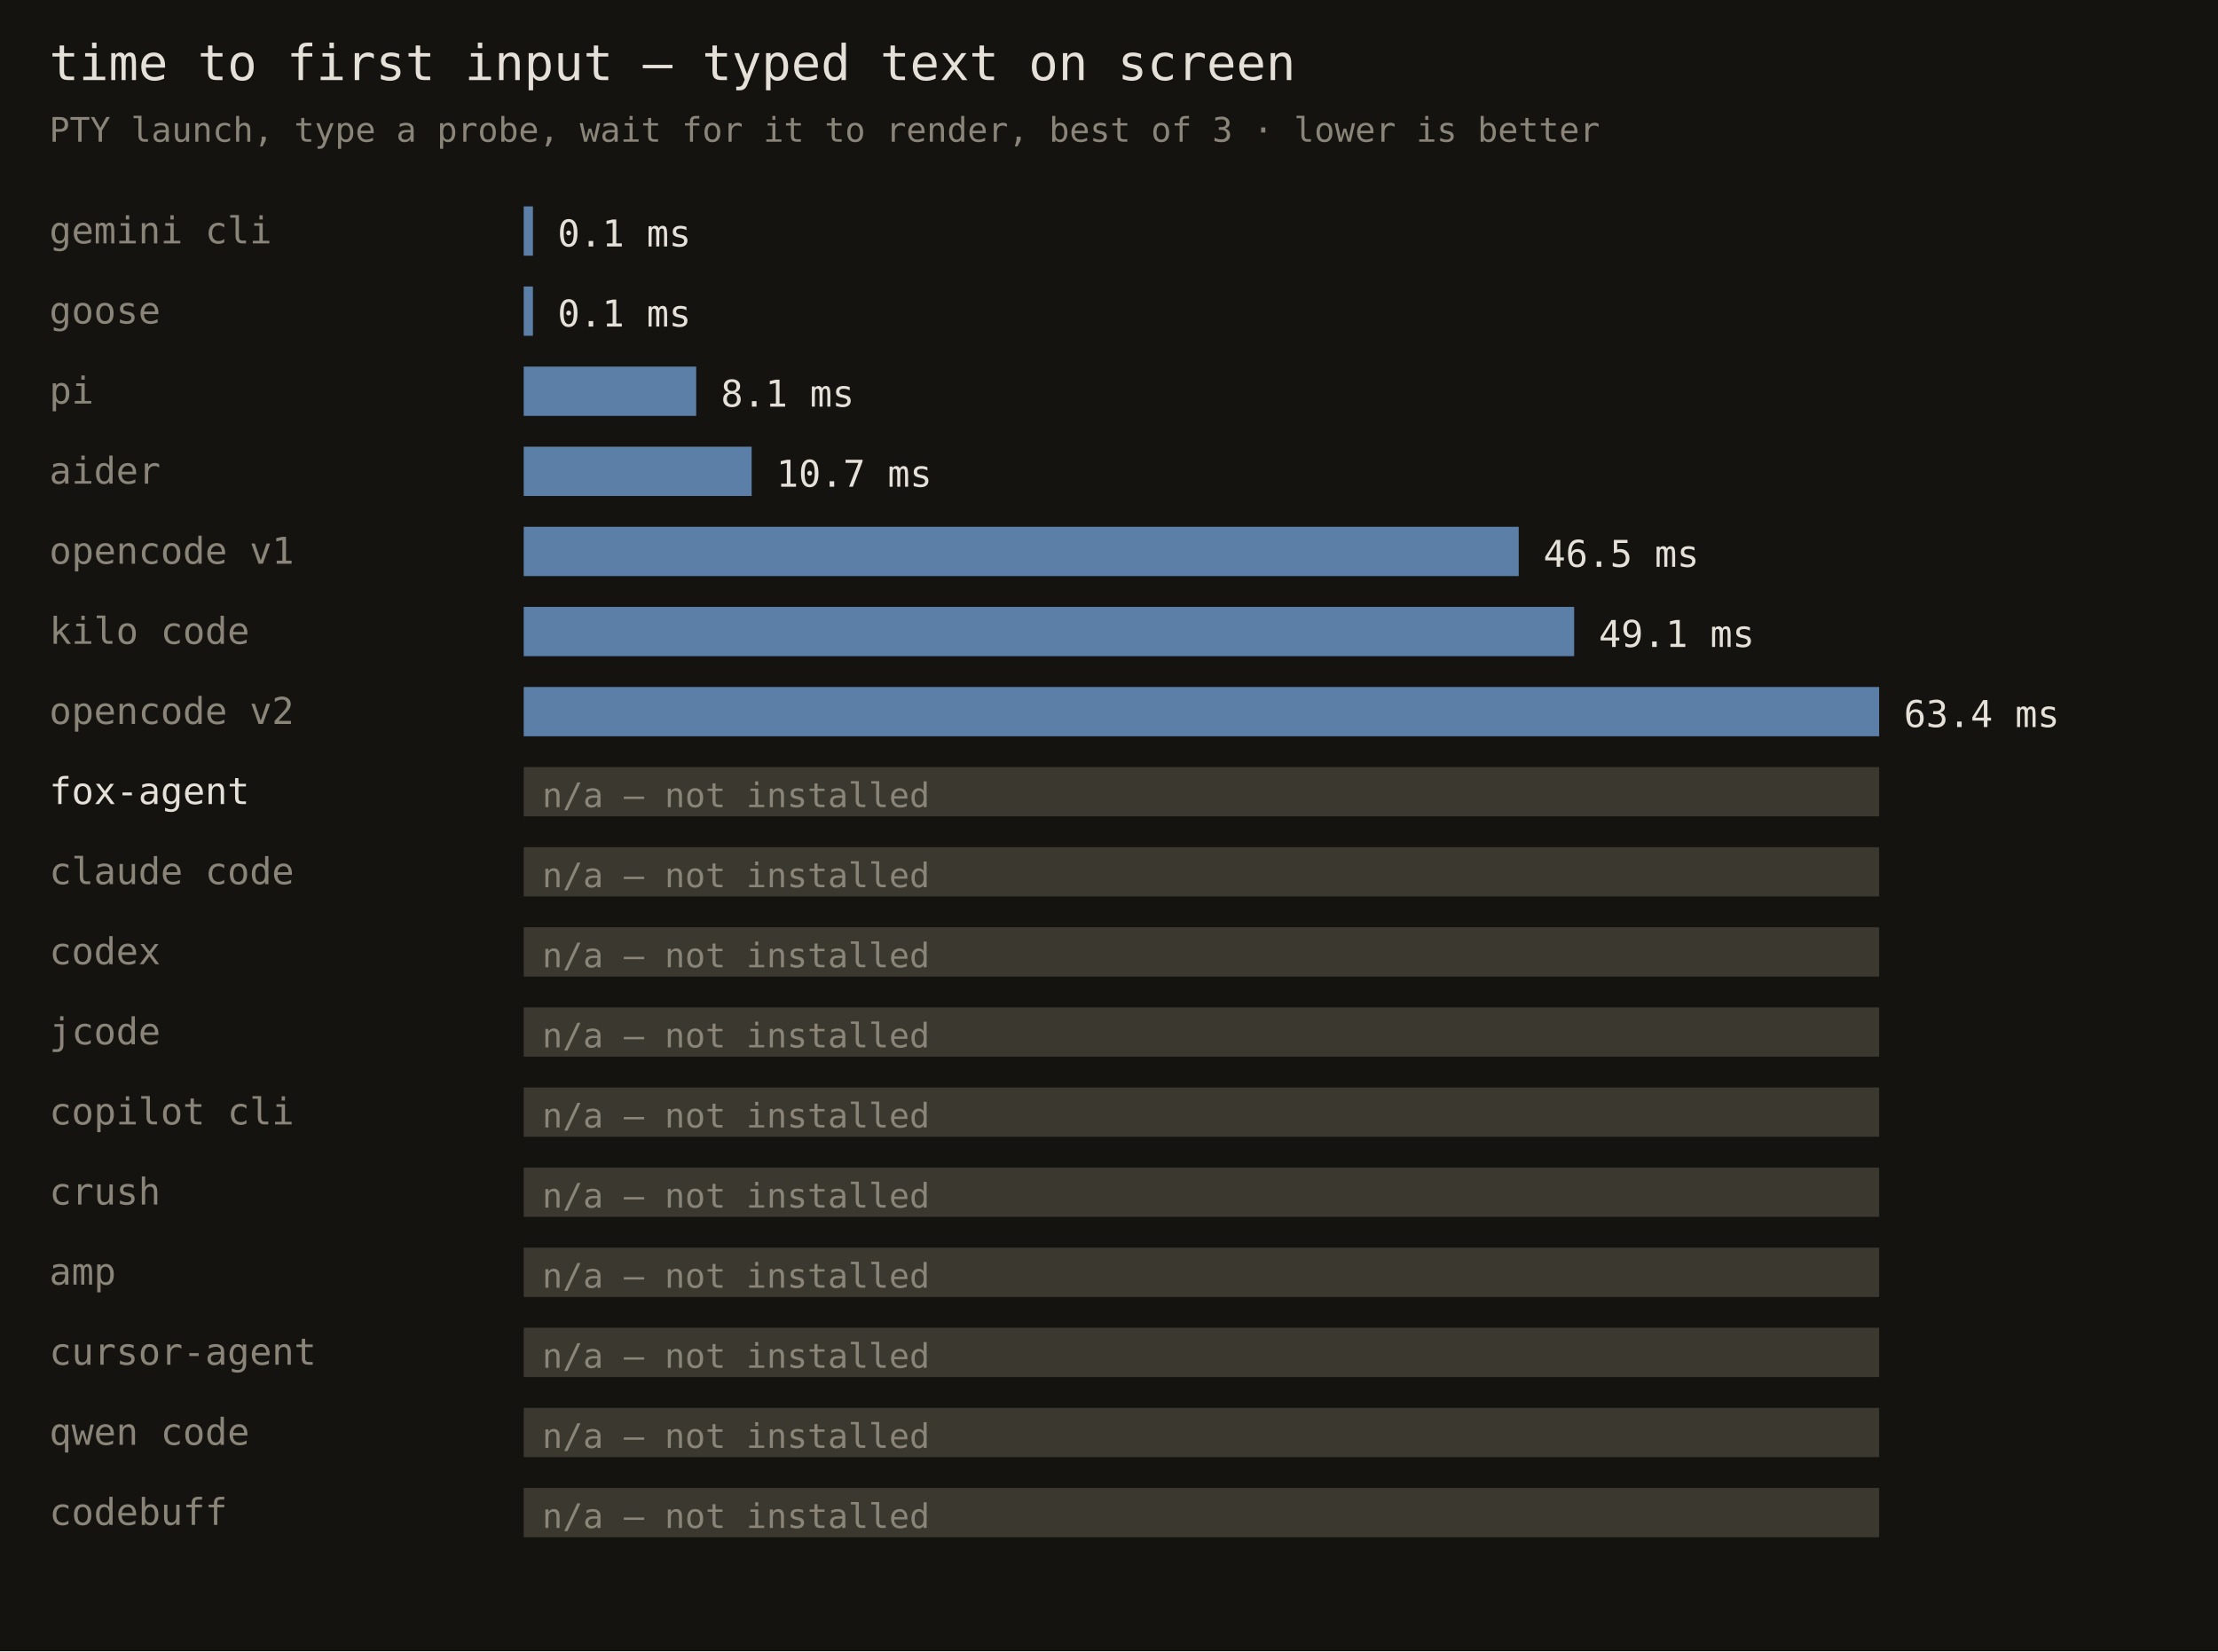
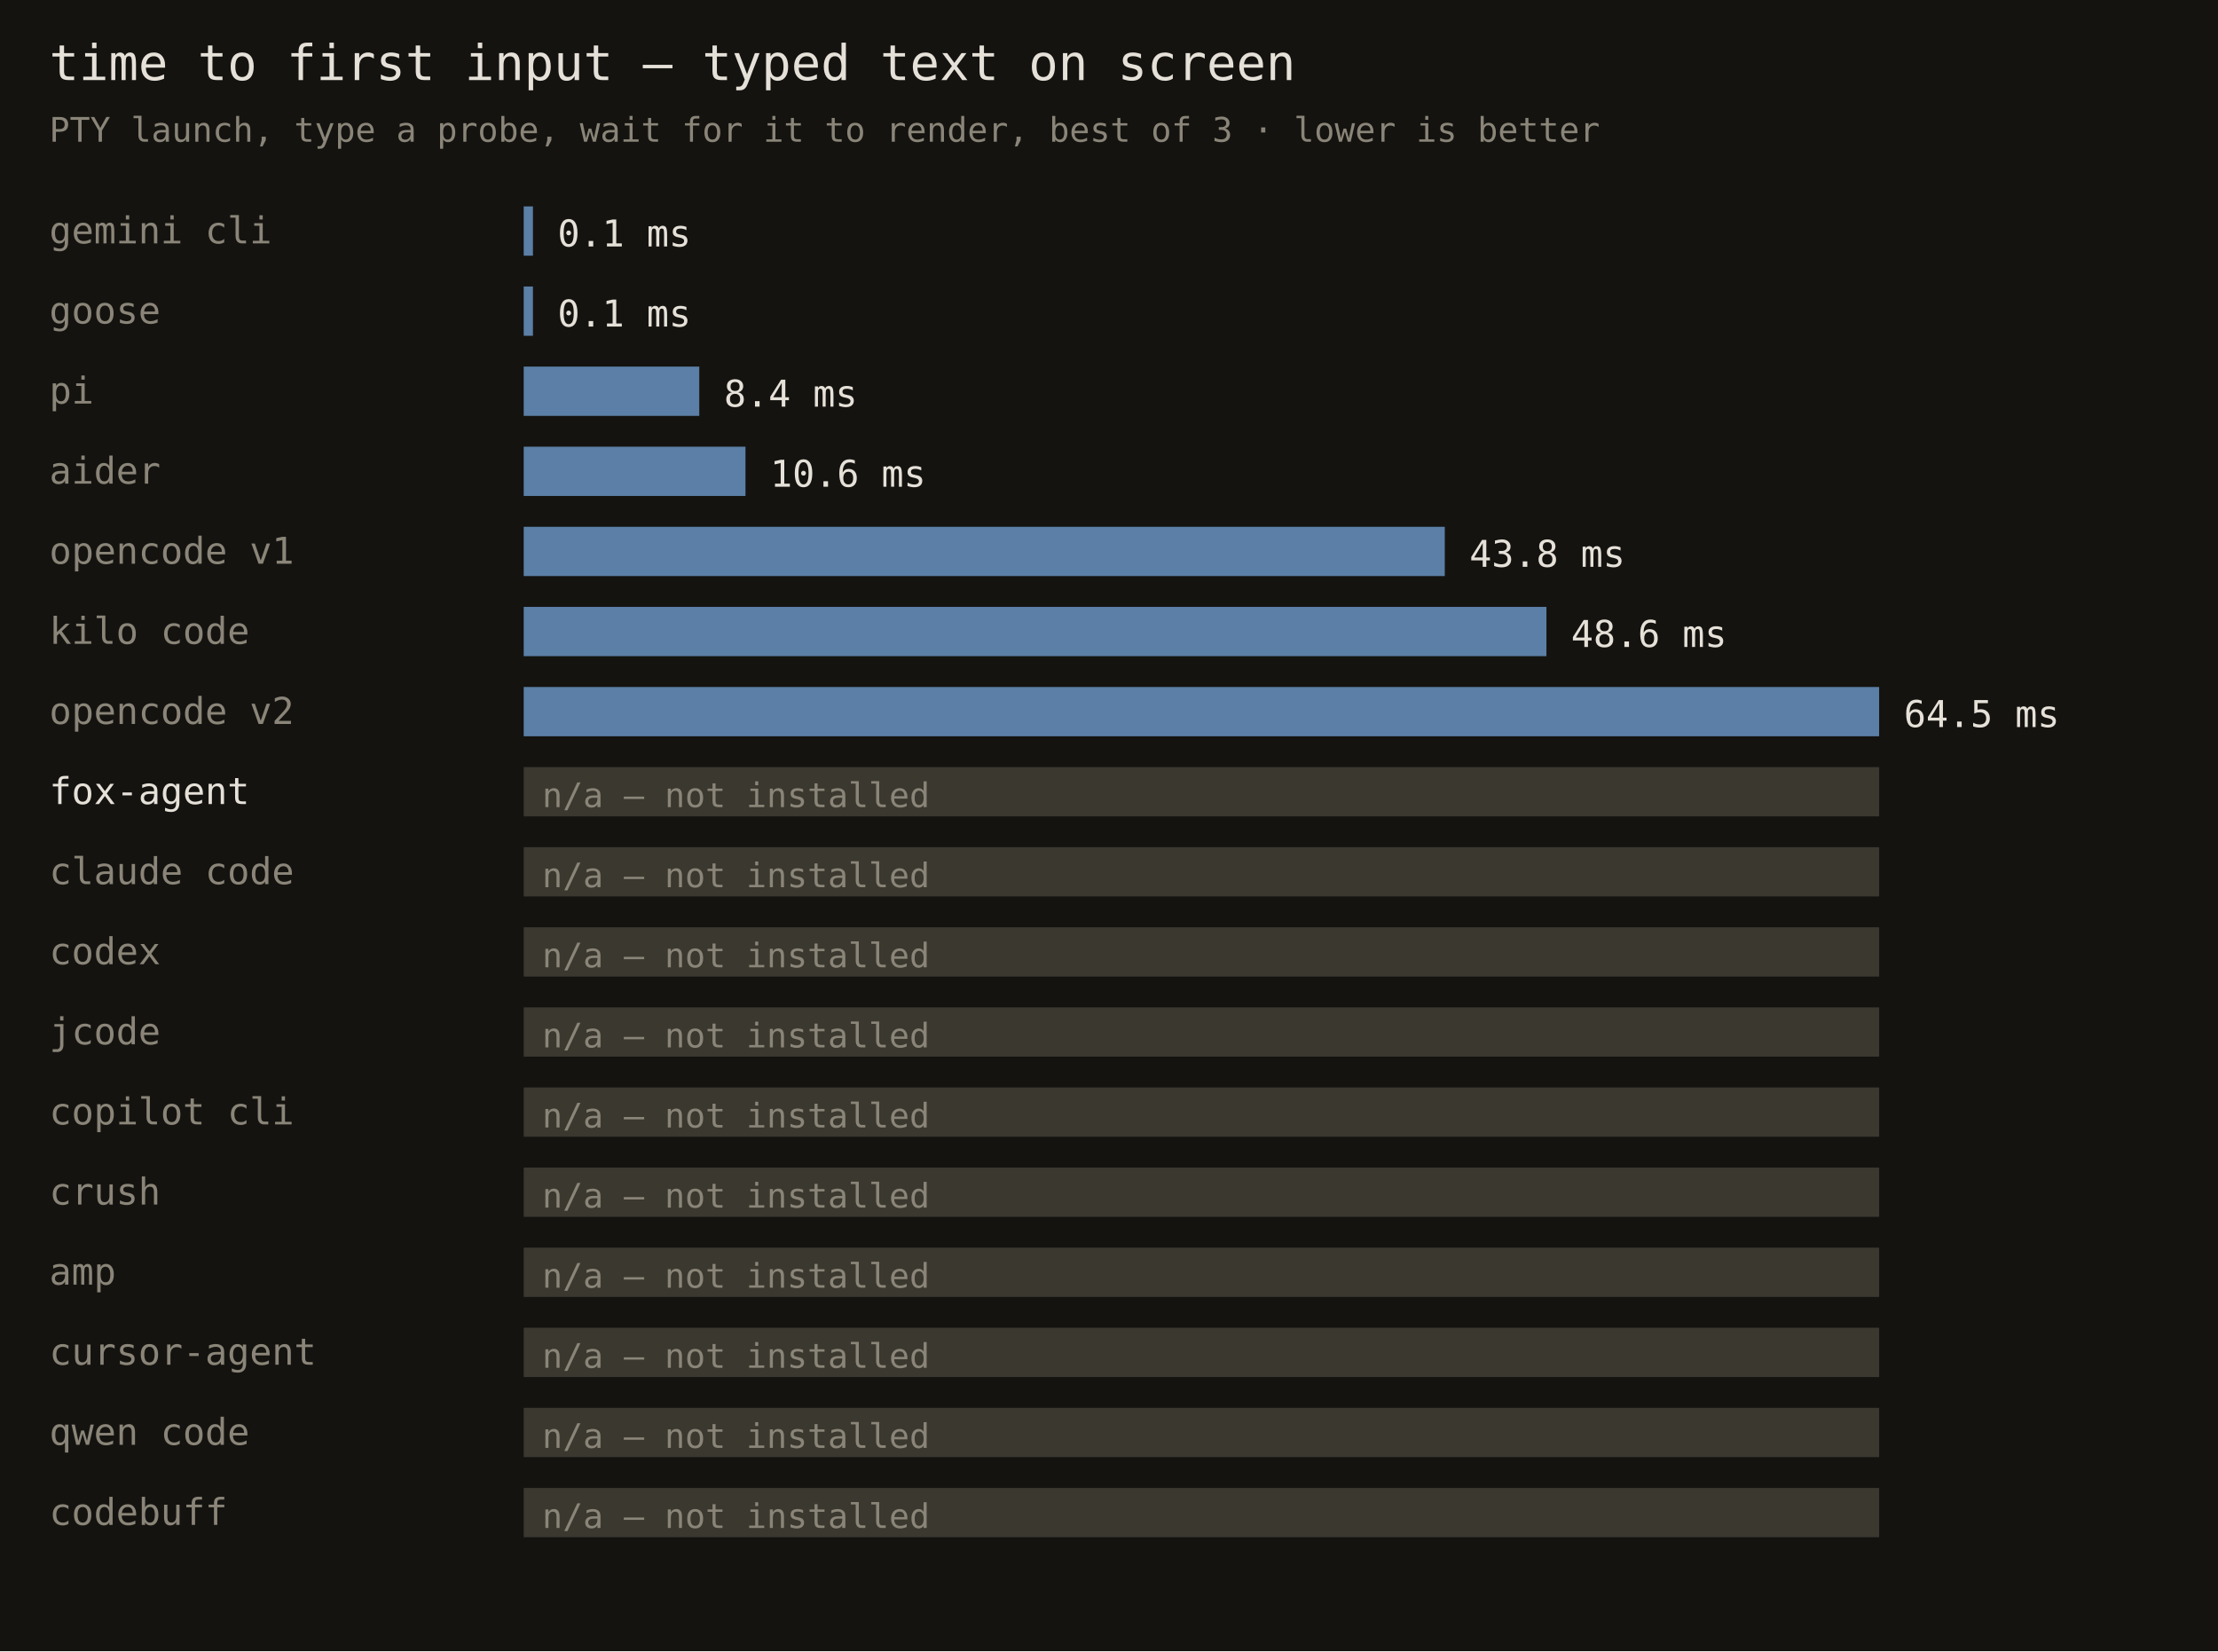
<svg xmlns="http://www.w3.org/2000/svg" width="720" height="536" font-family="monospace">
  <rect width="720" height="536" fill="#141310" />
  <text x="16" y="26" fill="#e6e1d8" font-size="16">time to first input — typed text on screen</text>
  <text x="16" y="46" fill="#8a8578" font-size="11">PTY launch, type a probe, wait for it to render, best of 3 · lower is better</text>
  <text x="16" y="79" fill="#8a8578" font-size="12">gemini cli</text>
  <rect x="170" y="67" width="3" height="16" fill="#5b7fa6" />
  <text x="181" y="80" fill="#e6e1d8" font-size="12">0.1 ms</text>
  <text x="16" y="105" fill="#8a8578" font-size="12">goose</text>
  <rect x="170" y="93" width="3" height="16" fill="#5b7fa6" />
  <text x="181" y="106" fill="#e6e1d8" font-size="12">0.1 ms</text>
  <text x="16" y="131" fill="#8a8578" font-size="12">pi</text>
-   <rect x="170" y="119" width="56" height="16" fill="#5b7fa6" />
-   <text x="234" y="132" fill="#e6e1d8" font-size="12">8.1 ms</text>
+   <rect x="170" y="119" width="57" height="16" fill="#5b7fa6" />
+   <text x="235" y="132" fill="#e6e1d8" font-size="12">8.4 ms</text>
  <text x="16" y="157" fill="#8a8578" font-size="12">aider</text>
-   <rect x="170" y="145" width="74" height="16" fill="#5b7fa6" />
-   <text x="252" y="158" fill="#e6e1d8" font-size="12">10.7 ms</text>
+   <rect x="170" y="145" width="72" height="16" fill="#5b7fa6" />
+   <text x="250" y="158" fill="#e6e1d8" font-size="12">10.6 ms</text>
  <text x="16" y="183" fill="#8a8578" font-size="12">opencode v1</text>
-   <rect x="170" y="171" width="323" height="16" fill="#5b7fa6" />
-   <text x="501" y="184" fill="#e6e1d8" font-size="12">46.5 ms</text>
+   <rect x="170" y="171" width="299" height="16" fill="#5b7fa6" />
+   <text x="477" y="184" fill="#e6e1d8" font-size="12">43.8 ms</text>
  <text x="16" y="209" fill="#8a8578" font-size="12">kilo code</text>
-   <rect x="170" y="197" width="341" height="16" fill="#5b7fa6" />
-   <text x="519" y="210" fill="#e6e1d8" font-size="12">49.1 ms</text>
+   <rect x="170" y="197" width="332" height="16" fill="#5b7fa6" />
+   <text x="510" y="210" fill="#e6e1d8" font-size="12">48.6 ms</text>
  <text x="16" y="235" fill="#8a8578" font-size="12">opencode v2</text>
  <rect x="170" y="223" width="440" height="16" fill="#5b7fa6" />
-   <text x="618" y="236" fill="#e6e1d8" font-size="12">63.4 ms</text>
+   <text x="618" y="236" fill="#e6e1d8" font-size="12">64.5 ms</text>
  <text x="16" y="261" fill="#e6e1d8" font-size="12">fox-agent</text>
  <rect x="170" y="249" width="440" height="16" fill="#3a382f" />
  <text x="176" y="262" fill="#8a8578" font-size="11">n/a — not installed</text>
  <text x="16" y="287" fill="#8a8578" font-size="12">claude code</text>
  <rect x="170" y="275" width="440" height="16" fill="#3a382f" />
  <text x="176" y="288" fill="#8a8578" font-size="11">n/a — not installed</text>
  <text x="16" y="313" fill="#8a8578" font-size="12">codex</text>
  <rect x="170" y="301" width="440" height="16" fill="#3a382f" />
  <text x="176" y="314" fill="#8a8578" font-size="11">n/a — not installed</text>
  <text x="16" y="339" fill="#8a8578" font-size="12">jcode</text>
  <rect x="170" y="327" width="440" height="16" fill="#3a382f" />
  <text x="176" y="340" fill="#8a8578" font-size="11">n/a — not installed</text>
  <text x="16" y="365" fill="#8a8578" font-size="12">copilot cli</text>
  <rect x="170" y="353" width="440" height="16" fill="#3a382f" />
  <text x="176" y="366" fill="#8a8578" font-size="11">n/a — not installed</text>
  <text x="16" y="391" fill="#8a8578" font-size="12">crush</text>
  <rect x="170" y="379" width="440" height="16" fill="#3a382f" />
  <text x="176" y="392" fill="#8a8578" font-size="11">n/a — not installed</text>
  <text x="16" y="417" fill="#8a8578" font-size="12">amp</text>
  <rect x="170" y="405" width="440" height="16" fill="#3a382f" />
  <text x="176" y="418" fill="#8a8578" font-size="11">n/a — not installed</text>
  <text x="16" y="443" fill="#8a8578" font-size="12">cursor-agent</text>
  <rect x="170" y="431" width="440" height="16" fill="#3a382f" />
  <text x="176" y="444" fill="#8a8578" font-size="11">n/a — not installed</text>
  <text x="16" y="469" fill="#8a8578" font-size="12">qwen code</text>
  <rect x="170" y="457" width="440" height="16" fill="#3a382f" />
  <text x="176" y="470" fill="#8a8578" font-size="11">n/a — not installed</text>
  <text x="16" y="495" fill="#8a8578" font-size="12">codebuff</text>
  <rect x="170" y="483" width="440" height="16" fill="#3a382f" />
  <text x="176" y="496" fill="#8a8578" font-size="11">n/a — not installed</text>
</svg>
